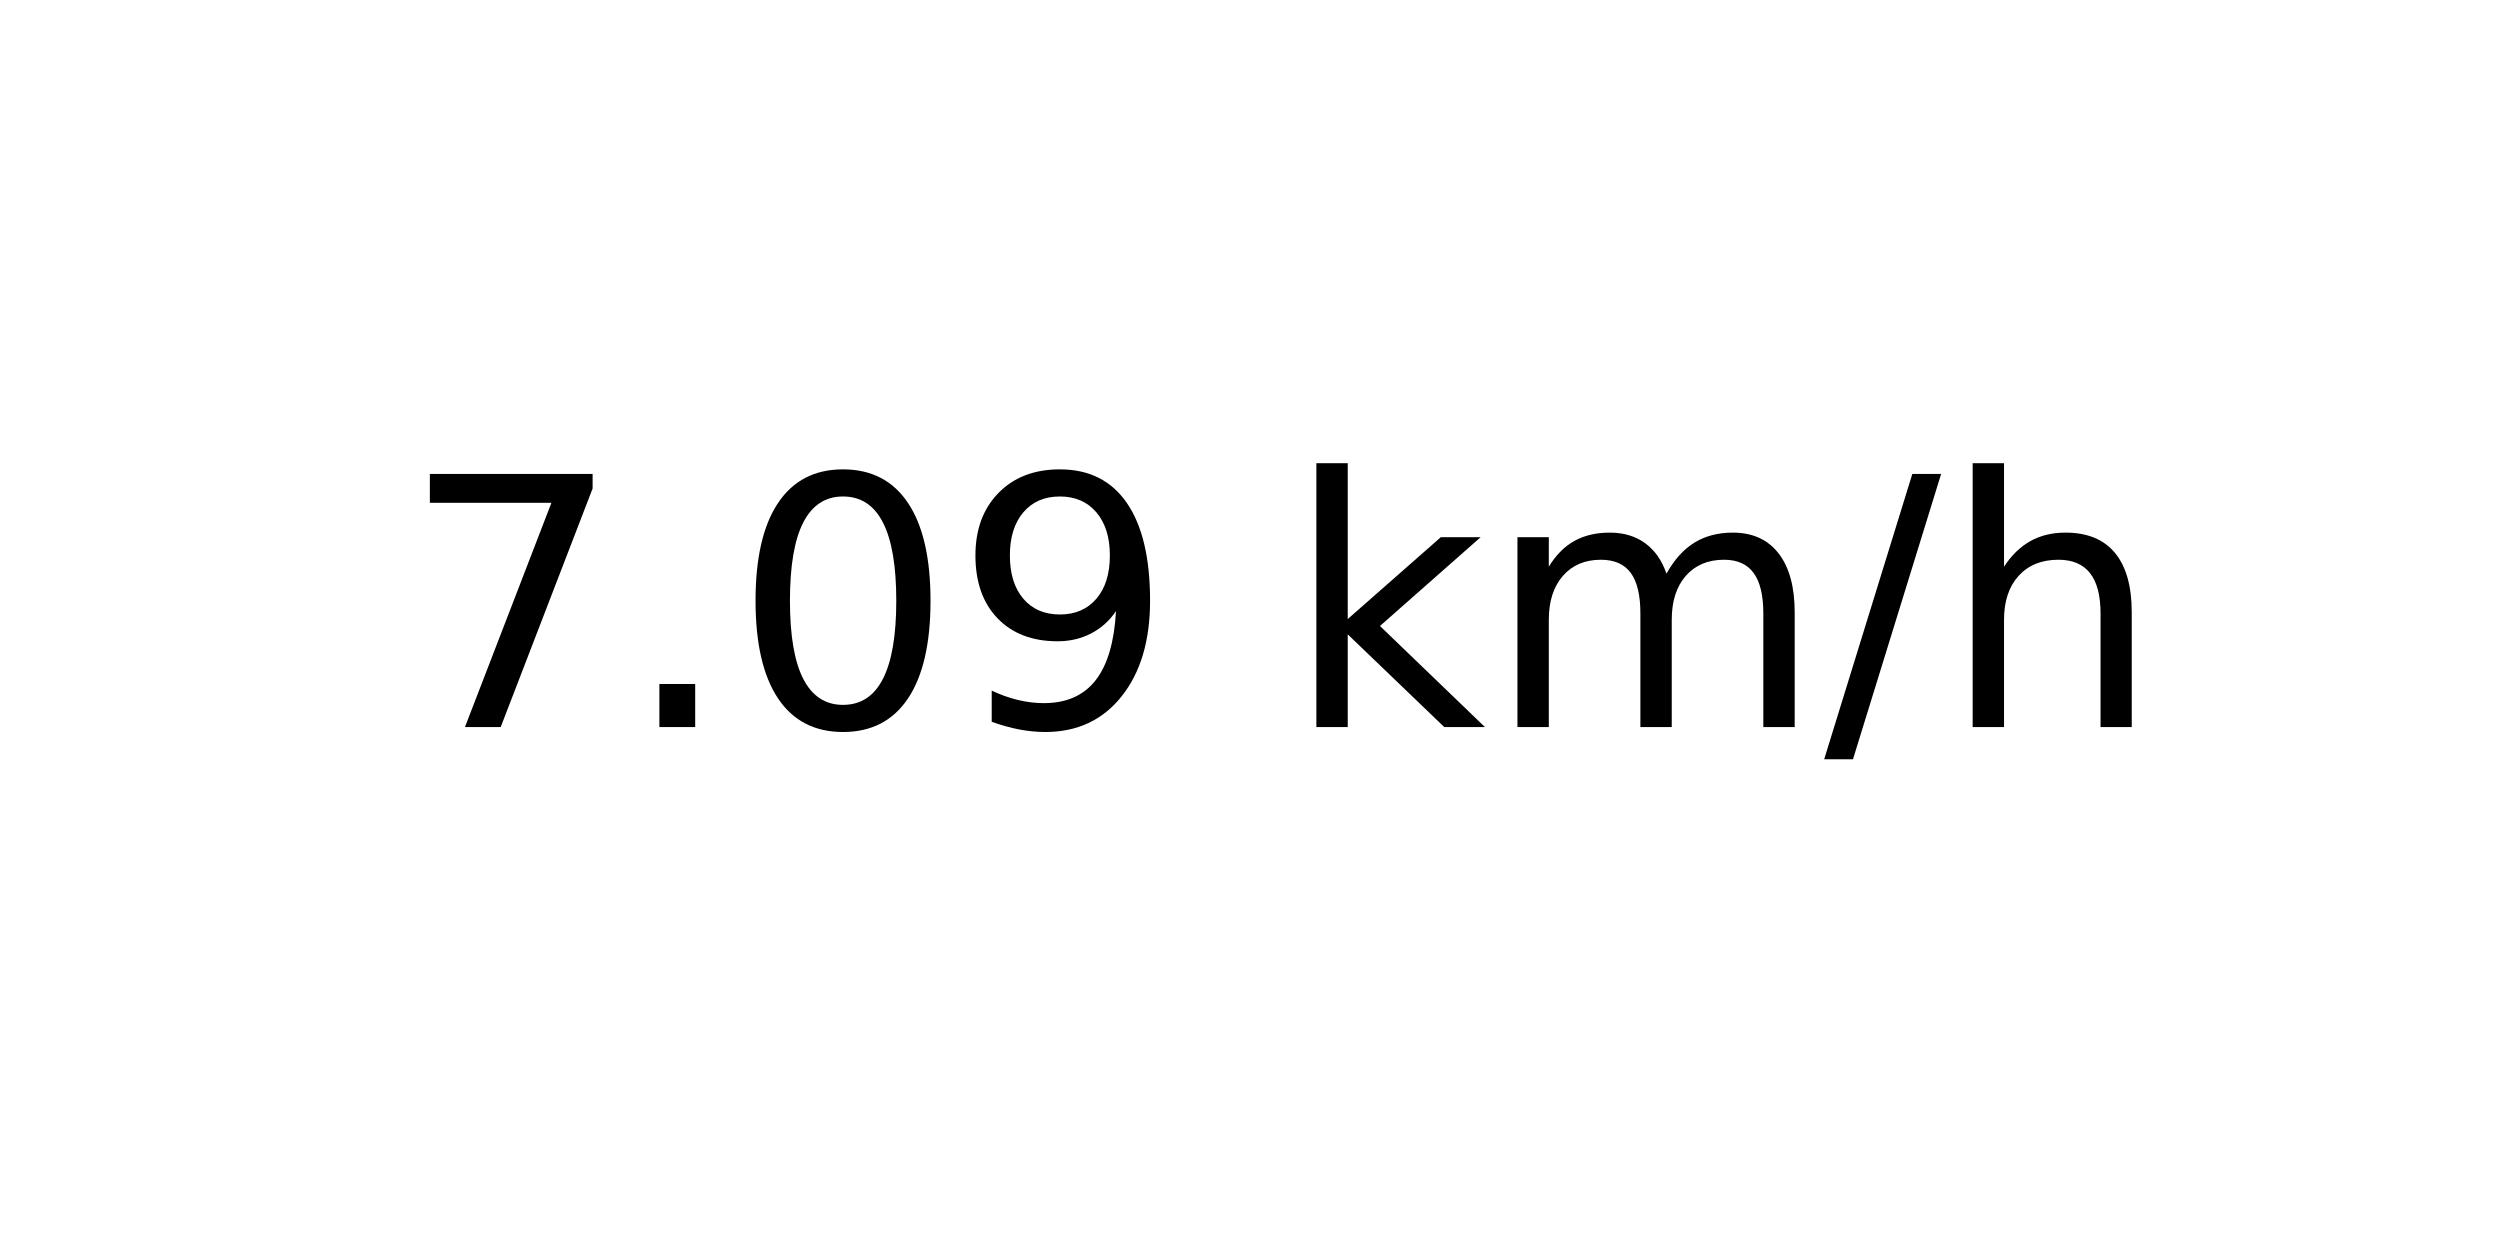
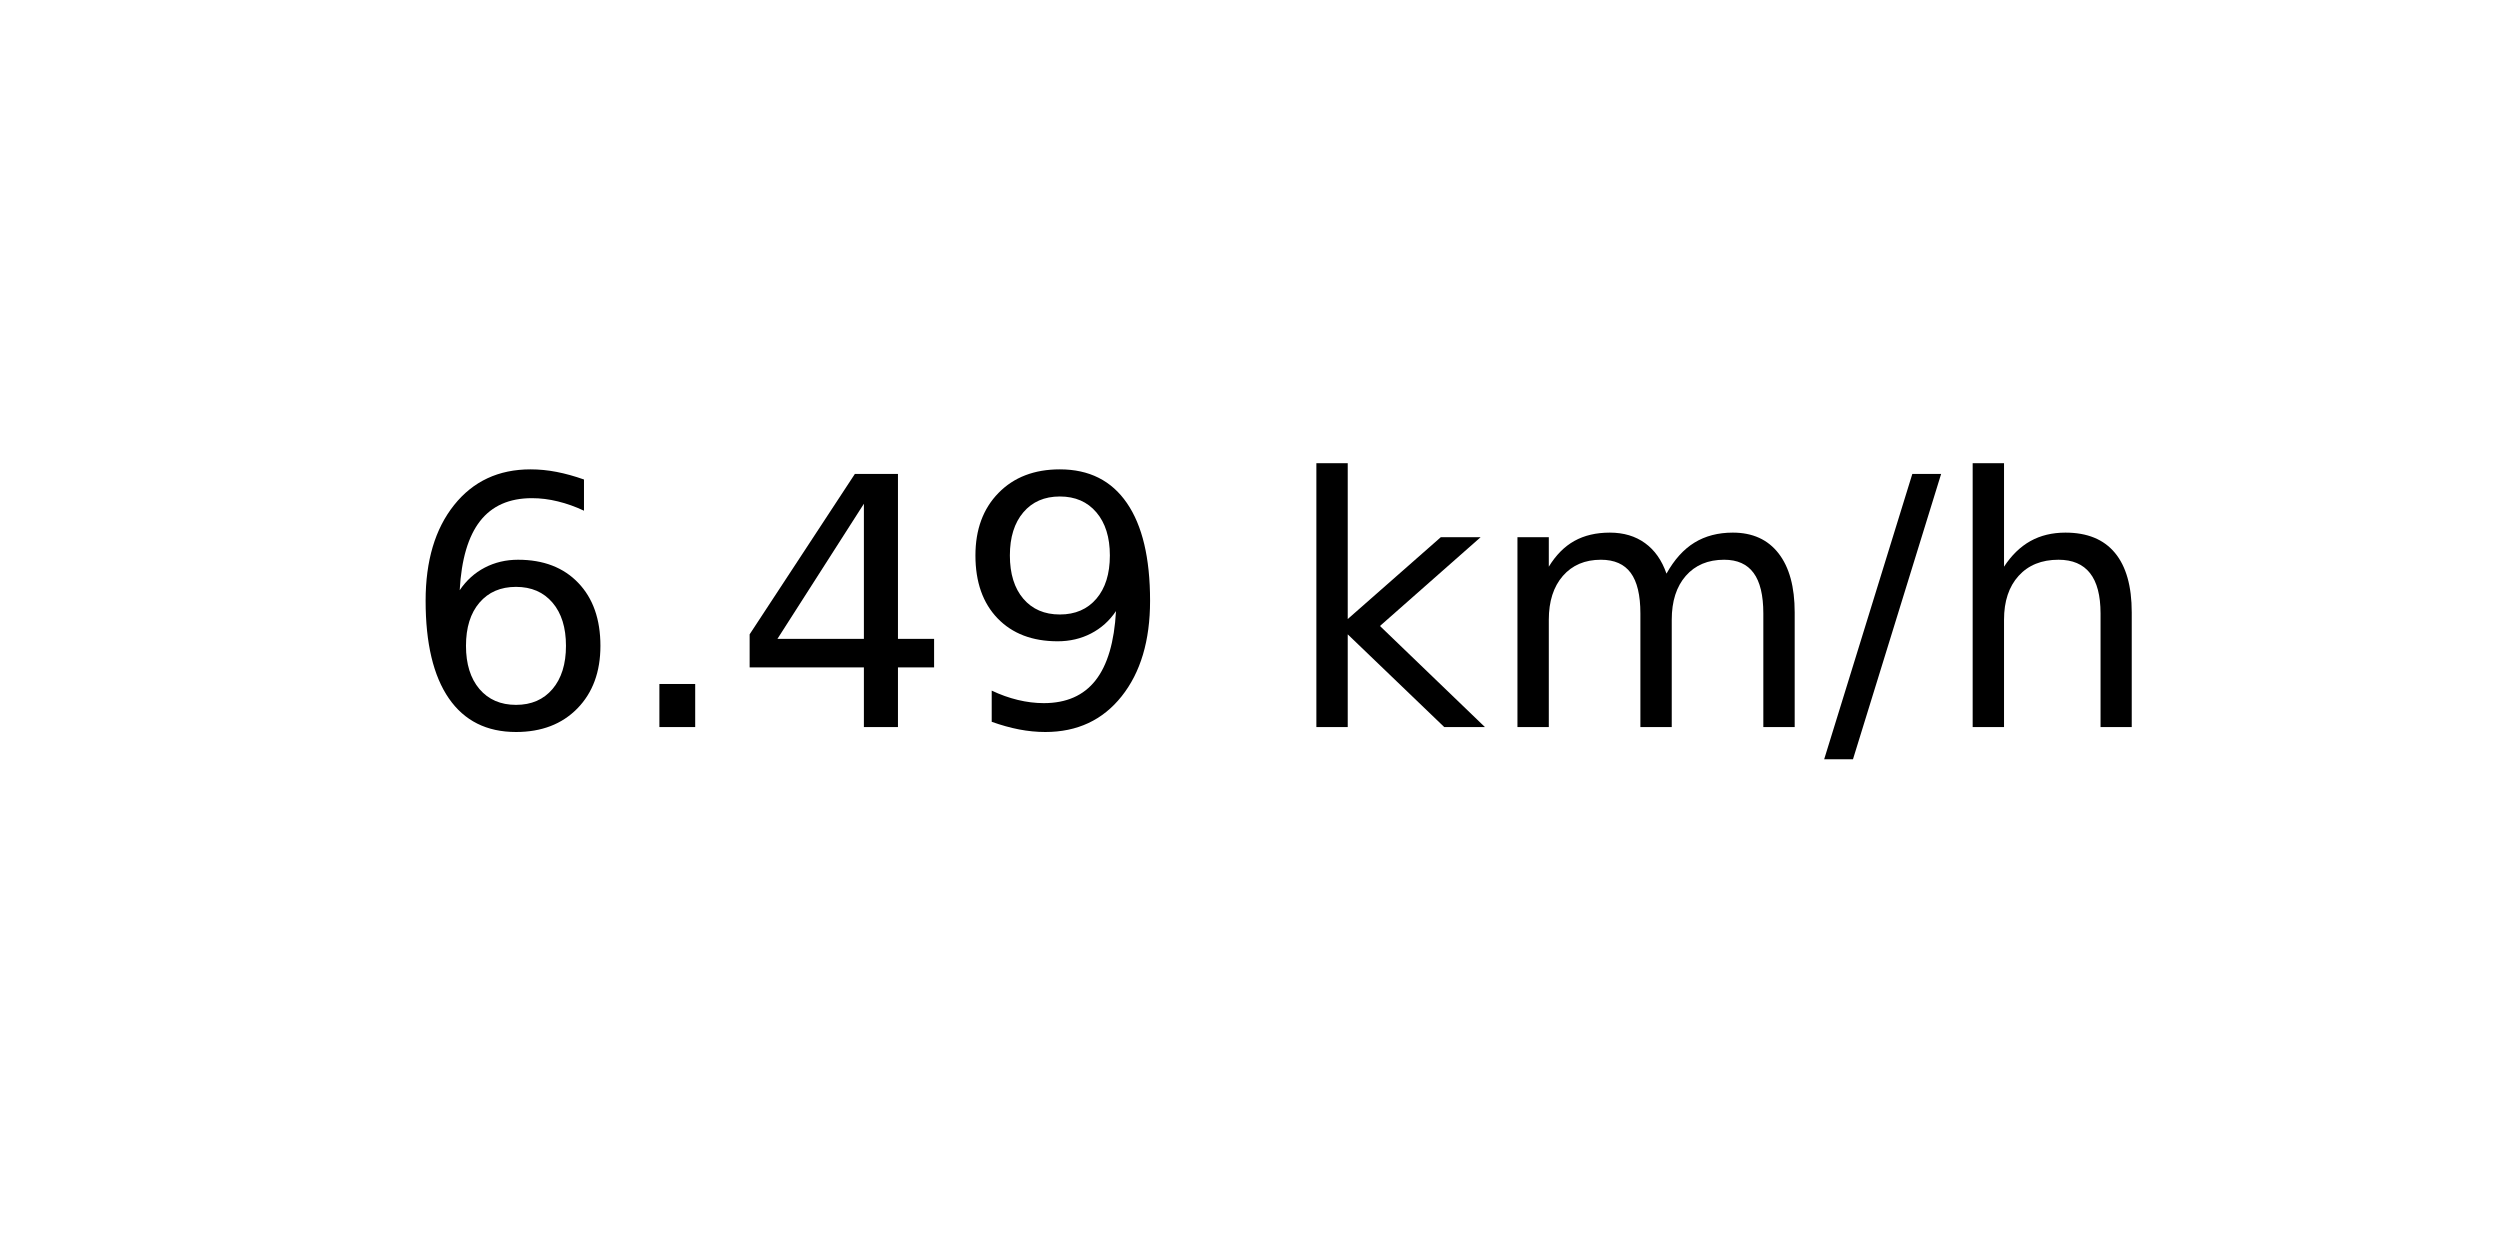
<svg xmlns="http://www.w3.org/2000/svg" xmlns:xlink="http://www.w3.org/1999/xlink" width="72pt" height="36pt" viewBox="0 0 72 36" version="1.1">
  <defs>
    <style type="text/css">*{stroke-linejoin: round; stroke-linecap: butt}</style>
  </defs>
  <g id="figure_1">
    <g id="axes_1">
      <g id="text_1">
        <g transform="translate(11.55937 20.93937) scale(0.1 -0.1)">
          <defs>
-             <path id="DejaVuSans-37" d="M 525 4666  L 3525 4666  L 3525 4397  L 1831 0  L 1172 0  L 2766 4134  L 525 4134  L 525 4666  z " transform="scale(0.015625)" />
+             <path id="DejaVuSans-36" d="M 2113 2584  Q 1688 2584 1439 2293  Q 1191 2003 1191 1497  Q 1191 994 1439 701  Q 1688 409 2113 409  Q 2538 409 2786 701  Q 3034 994 3034 1497  Q 3034 2003 2786 2293  Q 2538 2584 2113 2584  z M 3366 4563  L 3366 3988  Q 3128 4100 2886 4159  Q 2644 4219 2406 4219  Q 1781 4219 1451 3797  Q 1122 3375 1075 2522  Q 1259 2794 1537 2939  Q 1816 3084 2150 3084  Q 2853 3084 3261 2657  Q 3669 2231 3669 1497  Q 3669 778 3244 343  Q 2819 -91 2113 -91  Q 1303 -91 875 529  Q 447 1150 447 2328  Q 447 3434 972 4092  Q 1497 4750 2381 4750  Q 2619 4750 2861 4703  Q 3103 4656 3366 4563  z " transform="scale(0.015625)" />
            <path id="DejaVuSans-2e" d="M 684 794  L 1344 794  L 1344 0  L 684 0  L 684 794  z " transform="scale(0.015625)" />
-             <path id="DejaVuSans-30" d="M 2034 4250  Q 1547 4250 1301 3770  Q 1056 3291 1056 2328  Q 1056 1369 1301 889  Q 1547 409 2034 409  Q 2525 409 2770 889  Q 3016 1369 3016 2328  Q 3016 3291 2770 3770  Q 2525 4250 2034 4250  z M 2034 4750  Q 2819 4750 3233 4129  Q 3647 3509 3647 2328  Q 3647 1150 3233 529  Q 2819 -91 2034 -91  Q 1250 -91 836 529  Q 422 1150 422 2328  Q 422 3509 836 4129  Q 1250 4750 2034 4750  z " transform="scale(0.015625)" />
+             <path id="DejaVuSans-34" d="M 2419 4116  L 825 1625  L 2419 1625  L 2419 4116  z M 2253 4666  L 3047 4666  L 3047 1625  L 3713 1625  L 3713 1100  L 3047 1100  L 3047 0  L 2419 0  L 2419 1100  L 313 1100  L 313 1709  L 2253 4666  z " transform="scale(0.015625)" />
            <path id="DejaVuSans-39" d="M 703 97  L 703 672  Q 941 559 1184 500  Q 1428 441 1663 441  Q 2288 441 2617 861  Q 2947 1281 2994 2138  Q 2813 1869 2534 1725  Q 2256 1581 1919 1581  Q 1219 1581 811 2004  Q 403 2428 403 3163  Q 403 3881 828 4315  Q 1253 4750 1959 4750  Q 2769 4750 3195 4129  Q 3622 3509 3622 2328  Q 3622 1225 3098 567  Q 2575 -91 1691 -91  Q 1453 -91 1209 -44  Q 966 3 703 97  z M 1959 2075  Q 2384 2075 2632 2365  Q 2881 2656 2881 3163  Q 2881 3666 2632 3958  Q 2384 4250 1959 4250  Q 1534 4250 1286 3958  Q 1038 3666 1038 3163  Q 1038 2656 1286 2365  Q 1534 2075 1959 2075  z " transform="scale(0.015625)" />
            <path id="DejaVuSans-20" transform="scale(0.015625)" />
            <path id="DejaVuSans-6b" d="M 581 4863  L 1159 4863  L 1159 1991  L 2875 3500  L 3609 3500  L 1753 1863  L 3688 0  L 2938 0  L 1159 1709  L 1159 0  L 581 0  L 581 4863  z " transform="scale(0.015625)" />
            <path id="DejaVuSans-6d" d="M 3328 2828  Q 3544 3216 3844 3400  Q 4144 3584 4550 3584  Q 5097 3584 5394 3201  Q 5691 2819 5691 2113  L 5691 0  L 5113 0  L 5113 2094  Q 5113 2597 4934 2840  Q 4756 3084 4391 3084  Q 3944 3084 3684 2787  Q 3425 2491 3425 1978  L 3425 0  L 2847 0  L 2847 2094  Q 2847 2600 2669 2842  Q 2491 3084 2119 3084  Q 1678 3084 1418 2786  Q 1159 2488 1159 1978  L 1159 0  L 581 0  L 581 3500  L 1159 3500  L 1159 2956  Q 1356 3278 1631 3431  Q 1906 3584 2284 3584  Q 2666 3584 2933 3390  Q 3200 3197 3328 2828  z " transform="scale(0.015625)" />
            <path id="DejaVuSans-2f" d="M 1625 4666  L 2156 4666  L 531 -594  L 0 -594  L 1625 4666  z " transform="scale(0.015625)" />
            <path id="DejaVuSans-68" d="M 3513 2113  L 3513 0  L 2938 0  L 2938 2094  Q 2938 2591 2744 2837  Q 2550 3084 2163 3084  Q 1697 3084 1428 2787  Q 1159 2491 1159 1978  L 1159 0  L 581 0  L 581 4863  L 1159 4863  L 1159 2956  Q 1366 3272 1645 3428  Q 1925 3584 2291 3584  Q 2894 3584 3203 3211  Q 3513 2838 3513 2113  z " transform="scale(0.015625)" />
          </defs>
-           <use xlink:href="#DejaVuSans-37" />
+           <use xlink:href="#DejaVuSans-36" />
          <use xlink:href="#DejaVuSans-2e" x="63.623" />
-           <use xlink:href="#DejaVuSans-30" x="95.41" />
+           <use xlink:href="#DejaVuSans-34" x="95.41" />
          <use xlink:href="#DejaVuSans-39" x="159.033" />
          <use xlink:href="#DejaVuSans-20" x="222.656" />
          <use xlink:href="#DejaVuSans-6b" x="254.443" />
          <use xlink:href="#DejaVuSans-6d" x="312.354" />
          <use xlink:href="#DejaVuSans-2f" x="409.766" />
          <use xlink:href="#DejaVuSans-68" x="443.457" />
        </g>
      </g>
    </g>
  </g>
</svg>
